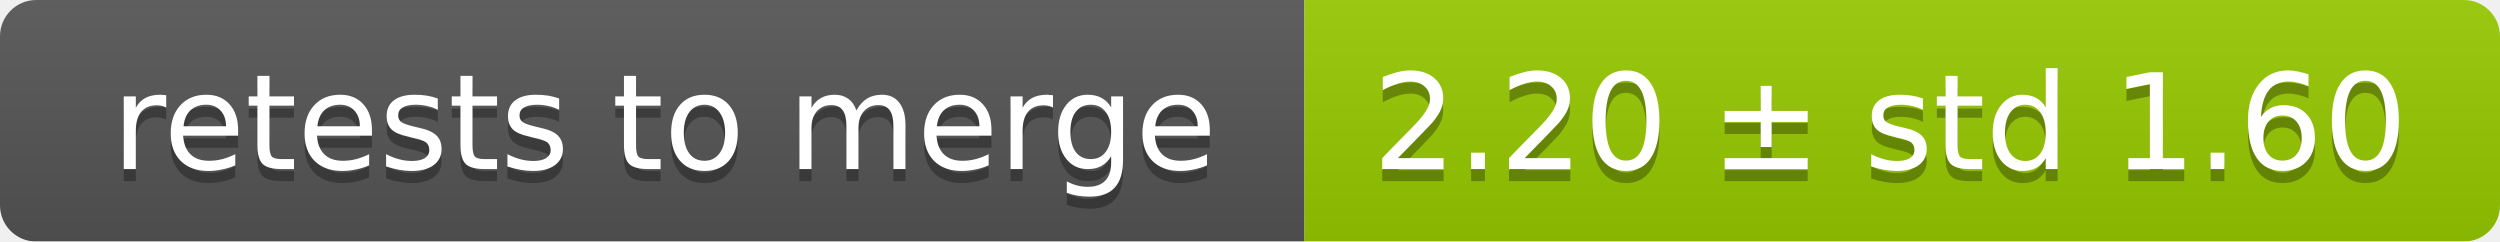
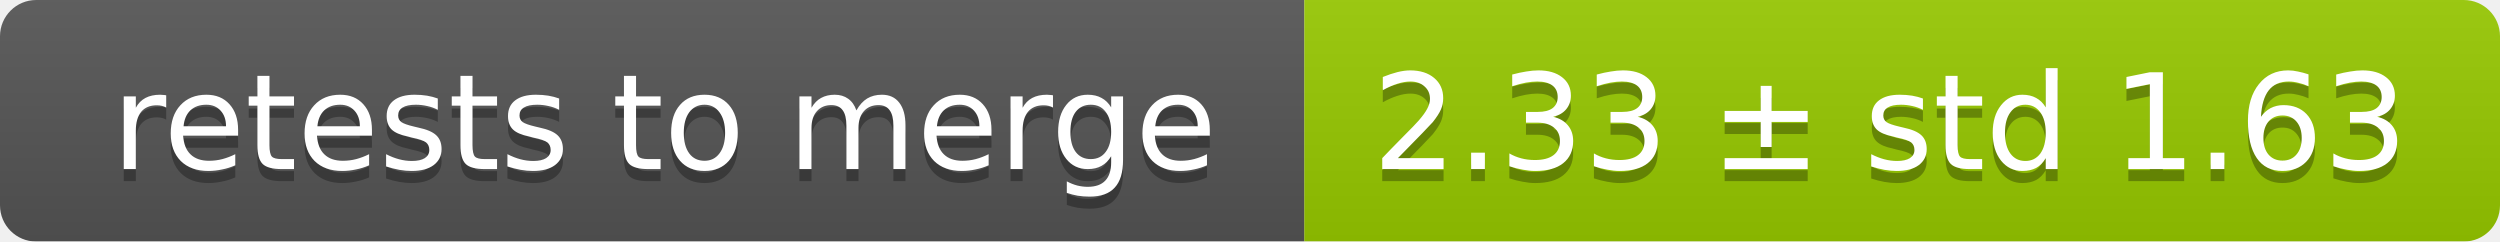
<svg xmlns="http://www.w3.org/2000/svg" width="207" height="20">
  <linearGradient id="smooth" x2="0" y2="100%">
    <stop offset="0" stop-color="#bbb" stop-opacity=".1" />
    <stop offset="1" stop-opacity=".1" />
  </linearGradient>
  <mask id="round">
    <rect width="207" height="20" rx="3" fill="#fff" />
  </mask>
  <g mask="url(#round)">
    <rect width="108" height="20" fill="#555" />
    <rect x="108" width="99" height="20" fill="#97ca00" />
    <rect width="207" height="20" fill="url(#smooth)" />
  </g>
  <g fill="#fff" text-anchor="middle" font-family="DejaVu Sans,Verdana,Geneva,sans-serif" font-size="11">
    <text x="55" y="15" fill="#010101" fill-opacity=".3">retests to merge</text>
    <text x="55" y="14">retests to merge</text>
-     <text x="156.5" y="15" fill="#010101" fill-opacity=".3">2.20 ± std 1.60</text>
-     <text x="156.5" y="14">2.20 ± std 1.60</text>
+     <text x="156.5" y="15" fill="#010101" fill-opacity=".3">2.33 ± std 1.63</text>
+     <text x="156.5" y="14">2.33 ± std 1.63</text>
  </g>
</svg>
